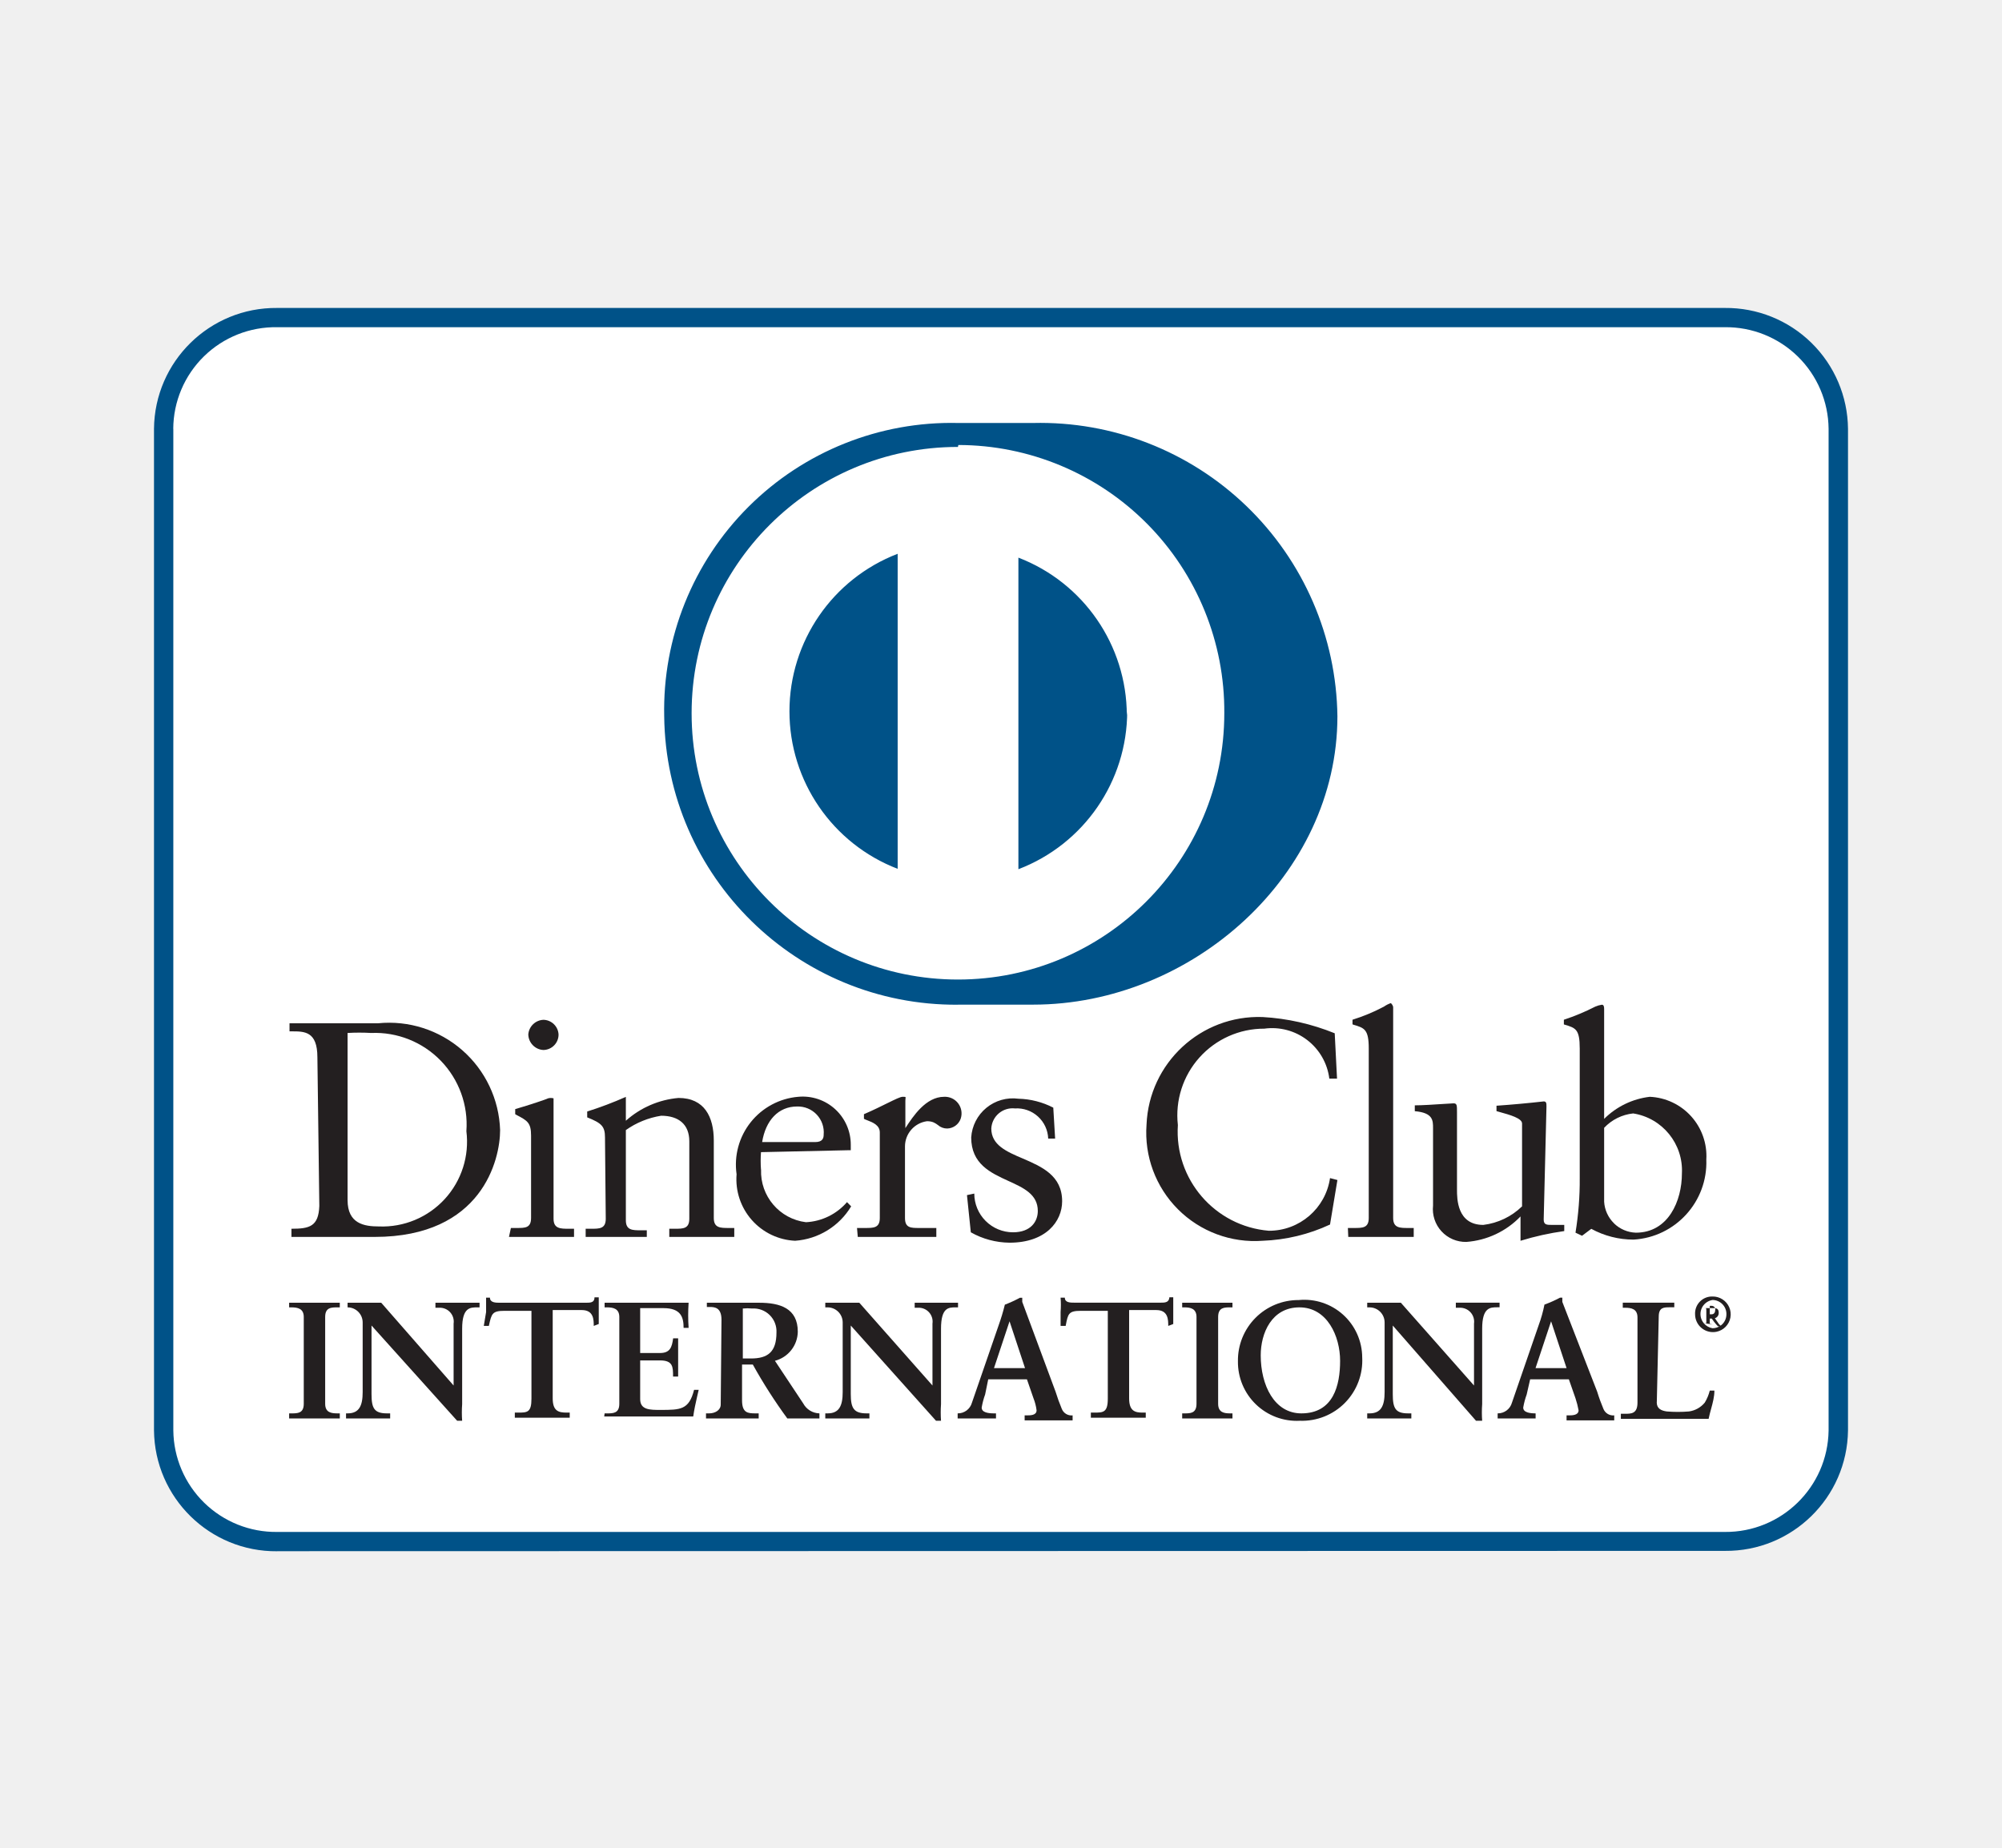
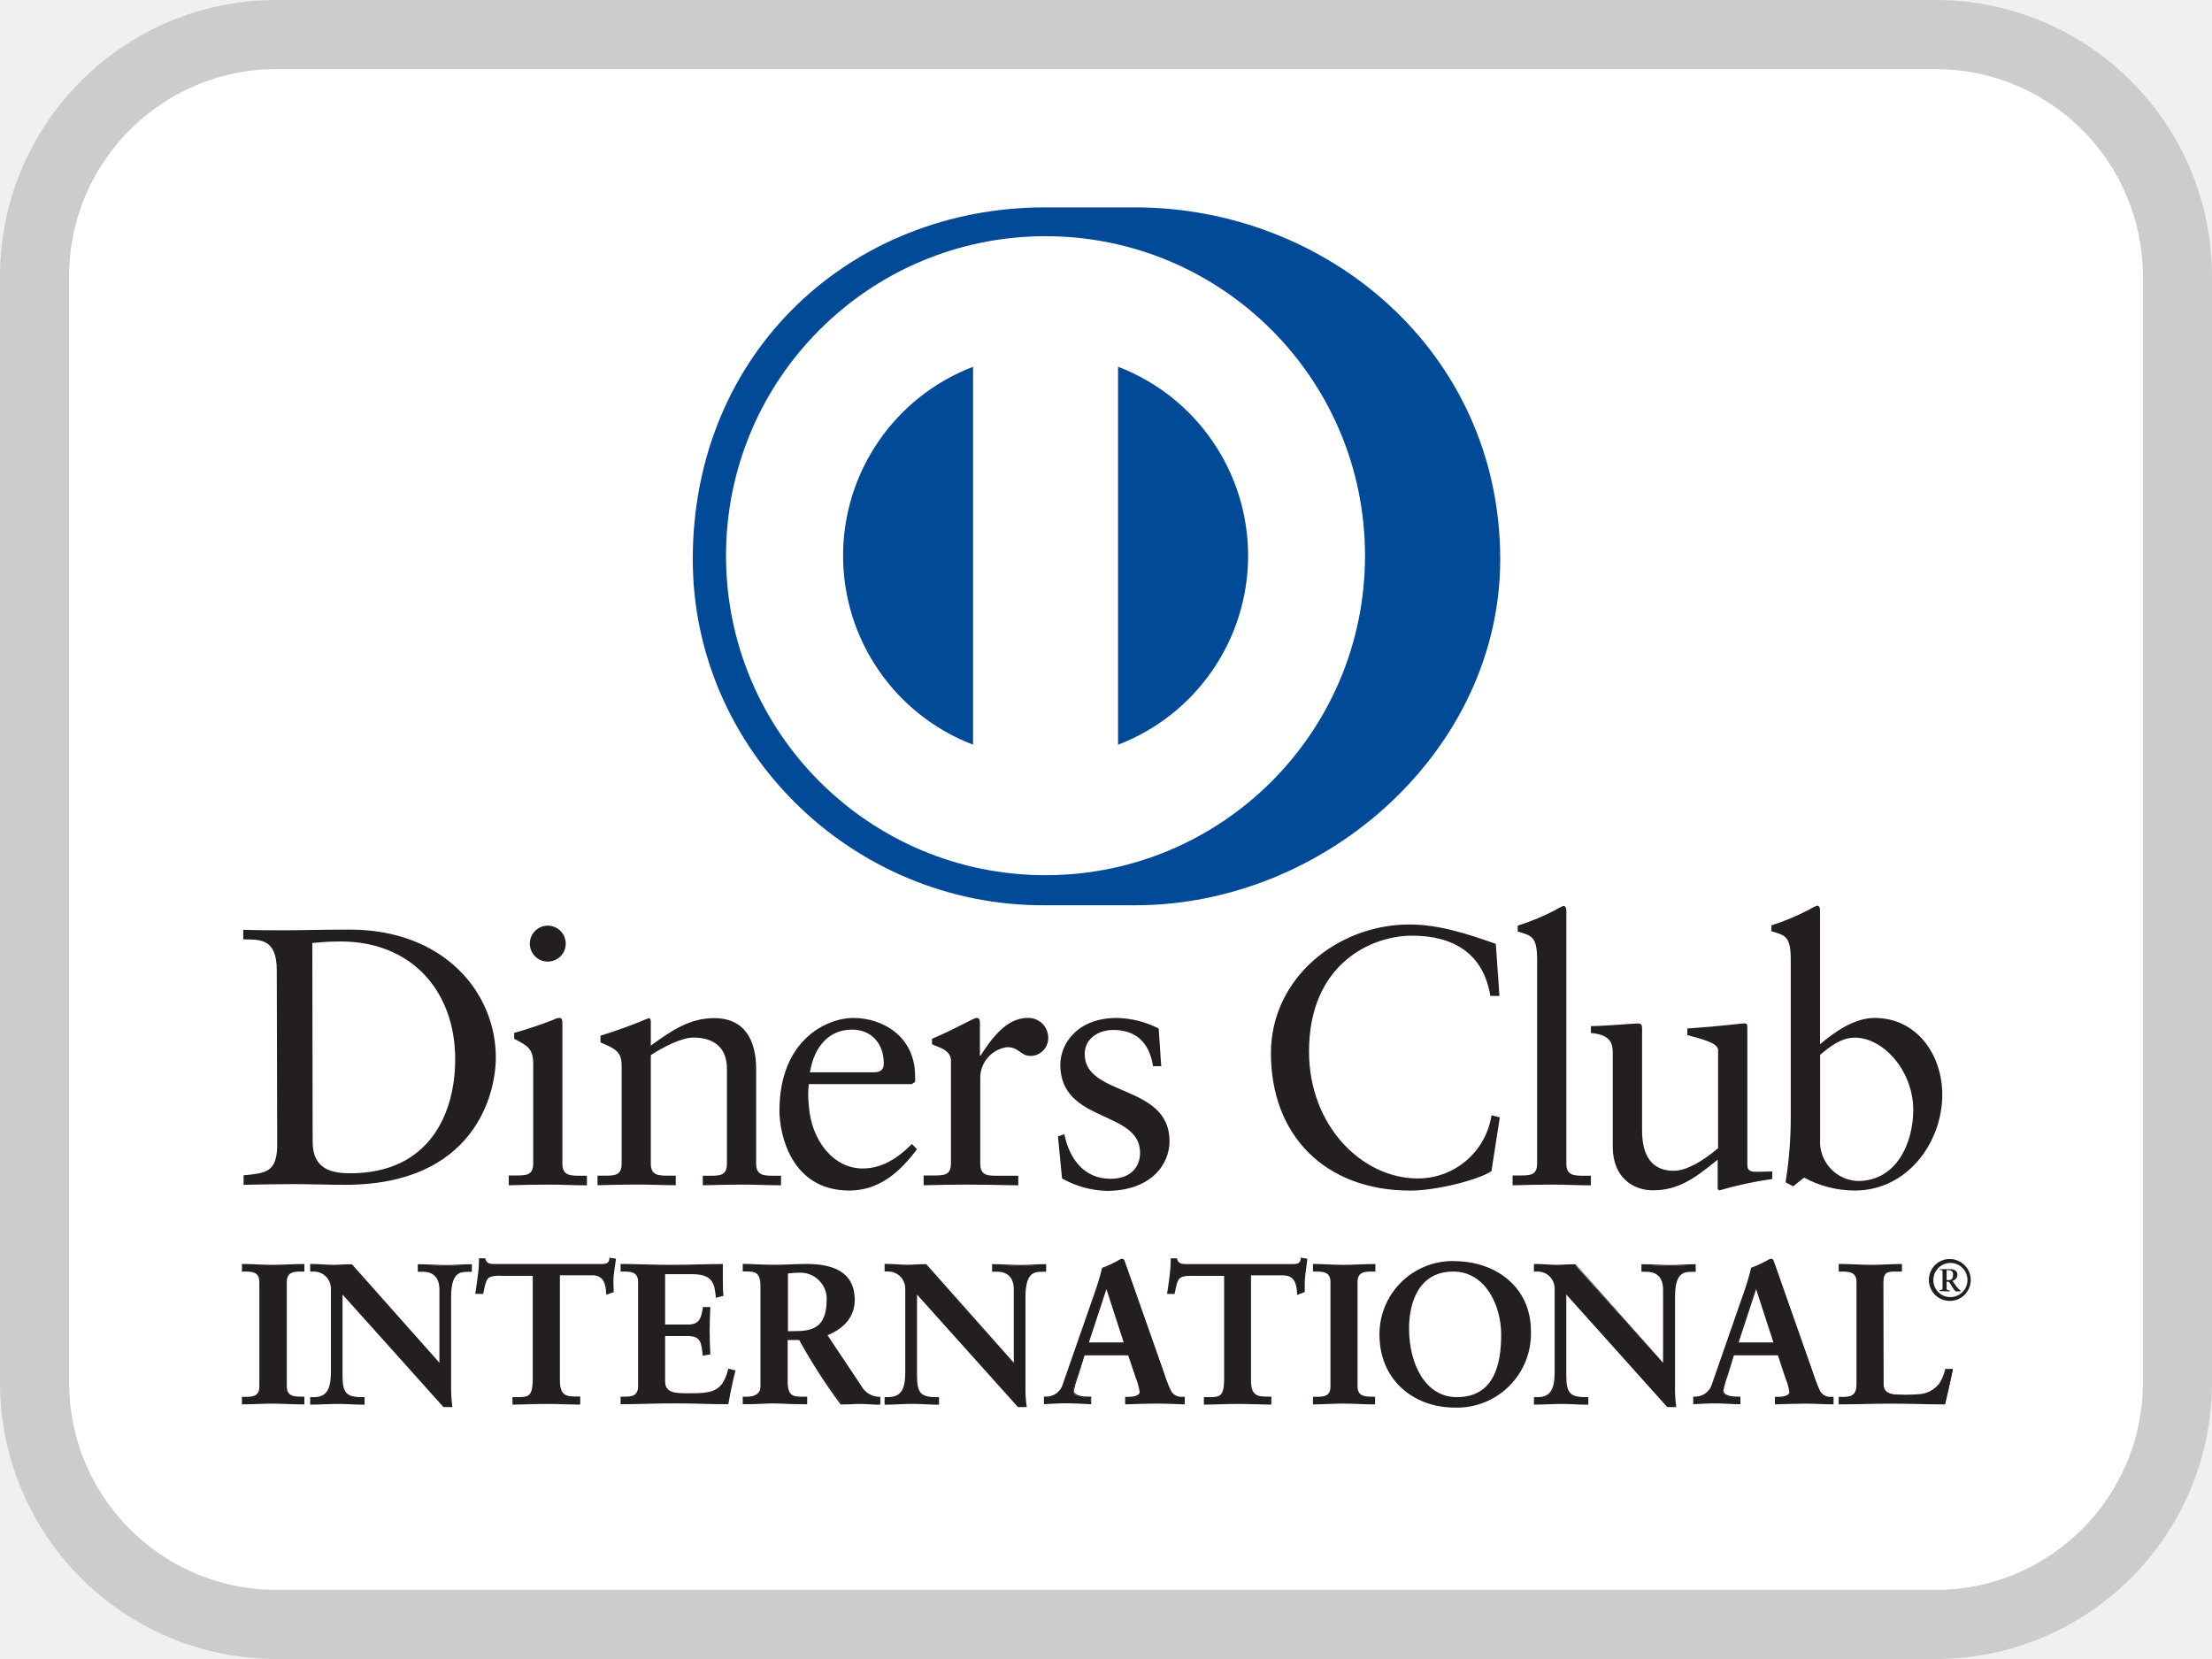
- <svg xmlns="http://www.w3.org/2000/svg" width="26" height="24" viewBox="0 0 26 24" fill="none">
-   <path d="M23.874 18.58a1.453 1.453 0 0 1-1.473 1.438H3.6a1.452 1.452 0 0 1-1.473-1.438V5.569a1.458 1.458 0 0 1 1.473-1.443H22.4a1.458 1.458 0 0 1 1.473 1.443v13.01z" fill="#fff" />
-   <path d="M2.251 5.569v13.01A1.332 1.332 0 0 0 3.6 19.898H22.4a1.337 1.337 0 0 0 1.348-1.317V5.569A1.332 1.332 0 0 0 22.4 4.25H3.6A1.327 1.327 0 0 0 2.25 5.57zM3.6 20.149A1.586 1.586 0 0 1 2 18.578V5.57A1.584 1.584 0 0 1 3.599 4H22.4A1.584 1.584 0 0 1 24 5.57v13.01a1.584 1.584 0 0 1-1.599 1.564L3.6 20.148z" fill="#005288" />
-   <path d="M17.585 15.95h-.08l.005.116h.85v-.116h-.071c-.11 0-.196 0-.196-.13v-2.735c0-.03-.03-.056-.03-.056a.352.352 0 0 0-.09.046c-.131.069-.267.126-.408.17v.06l.013.005c.141.042.198.059.198.308v2.202c0 .13-.08.13-.191.13zM17.364 14.01h-.1a.749.749 0 0 0-.845-.649 1.126 1.126 0 0 0-1.122 1.252 1.292 1.292 0 0 0 1.182 1.373.8.8 0 0 0 .794-.684l.096.025-.096.578c-.274.128-.572.2-.875.211a1.408 1.408 0 0 1-1.508-1.508 1.458 1.458 0 0 1 1.508-1.398c.322.018.638.09.936.211l.03.589zM6.92 13.576c.036.037.085.06.138.062a.2.2 0 0 0 .196-.201.201.201 0 0 0-.196-.191.206.206 0 0 0-.197.19.206.206 0 0 0 .059.14zM6.71 15.95h-.075l-.025.116h.845v-.106h-.066c-.11 0-.2 0-.2-.13v-1.564a.135.135 0 0 0-.071 0c-.015.01-.241.086-.427.14v.066l.021.012c.135.071.185.098.185.265v1.07c0 .131-.076.131-.186.131z" fill="#231F20" />
-   <path fill-rule="evenodd" clip-rule="evenodd" d="M3.786 13.396c.168 0 .336-.002.336.337l.025 1.93c-.01.267-.126.297-.362.297v.106h1.08c1.398 0 1.63-1.006 1.63-1.388a1.442 1.442 0 0 0-1.584-1.387H3.76v.105h.026zm1.135 2.534c-.191 0-.407-.035-.407-.342v-2.171c.102-.006.204-.006.306 0a1.19 1.19 0 0 1 1.237 1.276 1.101 1.101 0 0 1-1.136 1.237z" fill="#231F20" />
-   <path d="M7.857 14.774c0-.146-.045-.186-.231-.261v-.076a4.8 4.8 0 0 0 .502-.19v.31c.19-.17.43-.274.684-.296.337 0 .458.247.458.553v1.006c0 .13.085.13.196.13h.07v.116h-.844v-.106h.07c.11 0 .19 0 .19-.13v-1.006c0-.221-.14-.332-.366-.332-.165.026-.322.09-.458.186v1.172c0 .13.086.13.197.13H8.4v.086h-.794v-.106h.07c.11 0 .191 0 .191-.13l-.01-1.056z" fill="#231F20" />
-   <path fill-rule="evenodd" clip-rule="evenodd" d="M9.883 15.191a1.509 1.509 0 0 1 0-.226l1.131-.025h.035v-.07a.624.624 0 0 0-.683-.624.884.884 0 0 0-.8 1.006.8.8 0 0 0 .76.864.925.925 0 0 0 .728-.447L11 15.614a.754.754 0 0 1-.533.261.664.664 0 0 1-.583-.684zm.814-.452c0 .045-.015.095-.11.095h-.689c.045-.281.211-.462.453-.462a.336.336 0 0 1 .346.367z" fill="#231F20" />
-   <path d="M11.13 15.95h.105c.11 0 .191 0 .191-.13v-1.111c0-.095-.093-.131-.16-.157-.018-.007-.034-.013-.046-.02v-.06c.125-.054.225-.104.304-.143.103-.05.168-.083.199-.083.025 0 .034 0 .037.005.002.003.002.007 0 .015a.19.19 0 0 0-.002.03v.357c.1-.155.267-.407.503-.407a.216.216 0 0 1 .215.286.191.191 0 0 1-.175.126.18.18 0 0 1-.12-.045c-.033-.024-.068-.05-.141-.05a.331.331 0 0 0-.287.327v.93c0 .13.076.13.186.13h.221v.116h-1.02l-.01-.116zM12.8 15.858a.503.503 0 0 1-.147-.355l-.095.02.05.483c.153.087.326.133.503.135.472 0 .683-.276.683-.538 0-.335-.265-.449-.51-.555-.213-.09-.41-.176-.41-.39a.277.277 0 0 1 .307-.261.407.407 0 0 1 .432.392h.09l-.024-.402a1.041 1.041 0 0 0-.453-.116.542.542 0 0 0-.613.503c0 .344.251.459.483.565.198.09.382.174.382.39 0 .136-.09.277-.322.277a.503.503 0 0 1-.356-.148zM20.048 15.84c0 .07.04.07.111.07h.156v.08a3.651 3.651 0 0 0-.568.126V15.8a1.085 1.085 0 0 1-.704.331.426.426 0 0 1-.432-.472v-1.006c0-.1 0-.2-.237-.22v-.076c.09 0 .252-.01.369-.018l.134-.008c.045 0 .045.026.045.116v1.006c0 .115 0 .457.342.457a.87.87 0 0 0 .503-.241v-1.076c0-.068-.156-.112-.29-.149l-.042-.012v-.07a14.67 14.67 0 0 0 .613-.056c.036 0 .036.026.036.07l-.036 1.464z" fill="#231F20" />
-   <path fill-rule="evenodd" clip-rule="evenodd" d="M21.426 14.246a1.005 1.005 0 0 0-.593.287v-1.428c0-.03-.005-.055-.03-.055a.35.35 0 0 0-.086.025 2.844 2.844 0 0 1-.407.17v.061l.01.003c.143.043.196.059.196.309v1.684c.002.237-.017.474-.055.709l.085.04.12-.09c.169.092.357.14.549.14a1.005 1.005 0 0 0 .945-1.04.77.77 0 0 0-.734-.815zm-.465 1.643a.427.427 0 0 1-.128-.28v-.96a.603.603 0 0 1 .377-.187.75.75 0 0 1 .633.78c0 .356-.176.769-.598.769a.427.427 0 0 1-.284-.121z" fill="#231F20" />
-   <path d="M3.755 18.358h.03c.08 0 .16 0 .16-.125v-1.127c0-.11-.08-.125-.16-.125h-.03v-.06h.658v.06h-.03c-.08 0-.16 0-.16.125v1.127c0 .115.08.125.16.125h.03v.066h-.658v-.066zM5.891 17.192v.804l-.94-1.075h-.437v.06a.196.196 0 0 1 .196.196v.905c0 .176-.045.276-.196.276h-.02v.066h.573v-.066h-.04c-.166 0-.202-.065-.202-.251v-.89l1.112 1.237h.065a1.458 1.458 0 0 1 0-.216v-.98c0-.277.105-.277.196-.277h.03v-.06h-.573v.065h.05a.18.18 0 0 1 .186.206zM6.55 17.026c-.157 0-.166.038-.199.185l-.002.011h-.066l.03-.18v-.187h.05c0 .066.076.066.131.066h1.112c.06 0 .115 0 .115-.07h.055v.346l-.065.025c0-.08 0-.206-.156-.206h-.377v1.146c0 .166.076.186.181.186h.04v.066h-.713v-.066h.04c.12 0 .176 0 .176-.18v-1.142H6.55zM7.882 18.358h-.03l-.005.04h1.156c.012-.086.031-.173.051-.26l.02-.086h-.06c-.066.261-.177.261-.438.261-.136 0-.262 0-.262-.14v-.503h.257c.17 0 .17.085.17.21h.066v-.497h-.065c-.015.116-.04.191-.171.191h-.257v-.583h.302c.226 0 .262.116.262.256h.065a2.38 2.38 0 0 1 0-.326H7.852v.06h.03c.08 0 .161.015.161.125v1.127c0 .125-.08.125-.16.125z" fill="#231F20" />
-   <path fill-rule="evenodd" clip-rule="evenodd" d="M9.37 17.142c0-.156-.085-.166-.15-.166h-.04v-.055h.678c.271 0 .503.07.503.377a.397.397 0 0 1-.297.377l.367.553a.246.246 0 0 0 .211.13v.066h-.417a6.61 6.61 0 0 1-.448-.7h-.14v.463c0 .166.075.171.176.171h.04v.066h-.684v-.066h.04c.076 0 .151-.04.151-.115l.01-1.101zm.277.503h.105c.216 0 .332-.081.332-.337a.297.297 0 0 0-.317-.312.593.593 0 0 0-.12 0v.649z" fill="#231F20" />
-   <path d="M12.11 17.192v.804l-.95-1.075h-.442v.06h.03a.196.196 0 0 1 .196.196v.905c0 .176-.045.276-.196.276h-.03v.066h.573v-.066h-.035c-.166 0-.207-.065-.207-.251v-.89l1.107 1.237h.065a1.53 1.53 0 0 1 0-.216v-.98c0-.277.1-.277.19-.277h.031v-.06h-.563v.065h.045a.18.18 0 0 1 .186.206z" fill="#231F20" />
-   <path fill-rule="evenodd" clip-rule="evenodd" d="M12.794 18.112a.98.98 0 0 0-.045.171c0 .065.09.075.16.075h.026v.066h-.498v-.066a.19.19 0 0 0 .186-.14l.347-1.006c.031-.087.058-.176.08-.266.068-.026.133-.056.196-.09h.03v.054l.433 1.167c.023.075.05.149.08.221a.135.135 0 0 0 .141.086v.065h-.623v-.065h.025c.05 0 .13 0 .13-.066a.63.63 0 0 0-.04-.156l-.085-.246h-.503l-.04.196zm.317-.95-.202.608h.403l-.201-.608z" fill="#231F20" />
-   <path d="M13.841 17.215c.029-.15.036-.189.195-.189h.351v1.141c0 .181-.06.181-.18.181h-.04v.066h.713v-.066h-.04c-.1 0-.176-.02-.176-.186v-1.146h.352c.156 0 .156.126.156.206l.065-.025v-.347h-.05c-.005.07-.06.07-.116.07h-1.116c-.055 0-.126 0-.126-.065h-.055c.005.062.005.124 0 .186v.181h.066l.001-.008zM15.353 18.358h.03c.076 0 .156 0 .156-.125v-1.127c0-.11-.08-.125-.156-.125h-.03v-.06h.653v.06h-.03c-.075 0-.156 0-.156.125v1.127c0 .115.08.125.156.125h.03v.066h-.653v-.066z" fill="#231F20" />
-   <path fill-rule="evenodd" clip-rule="evenodd" d="M16.866 16.886a.752.752 0 0 1 .825.744.783.783 0 0 1-.81.824.764.764 0 0 1-.804-.774.784.784 0 0 1 .79-.794zm.538.789c0 .316-.085.683-.503.683-.352 0-.528-.367-.528-.754 0-.286.141-.623.503-.623s.528.377.528.694z" fill="#231F20" />
-   <path d="M19.143 17.996v-.804a.181.181 0 0 0-.186-.206h-.05v-.066h.568v.06h-.03c-.09 0-.196 0-.196.277v.98a1.472 1.472 0 0 0 0 .217h-.08l-1.081-1.237v.89c0 .186.035.251.2.251h.041v.066h-.573v-.066h.03c.151 0 .196-.1.196-.276v-.905a.196.196 0 0 0-.196-.196h-.03v-.06h.437l.95 1.075z" fill="#231F20" />
-   <path fill-rule="evenodd" clip-rule="evenodd" d="M19.782 18.283a.972.972 0 0 1 .045-.17l.045-.197h.503l.086.246c.017.051.03.103.04.156 0 .066-.085.066-.13.066h-.026v.065h.619v-.065a.136.136 0 0 1-.141-.086 2.256 2.256 0 0 1-.08-.221l-.453-1.167v-.055h-.03a1.556 1.556 0 0 1-.202.09c-.018.091-.043.18-.075.267l-.347 1.006a.19.19 0 0 1-.186.14v.066h.493v-.066c-.07 0-.161-.01-.161-.075zm.16-.513.202-.608.201.608h-.402z" fill="#231F20" />
-   <path d="M21.516 18.213c0 .085.06.11.131.12.096.008.191.008.287 0a.322.322 0 0 0 .206-.115.574.574 0 0 0 .065-.156h.06c0 .079-.021.158-.043.238a1.857 1.857 0 0 0-.032.129H21.05v-.066h.055c.08 0 .161 0 .161-.145v-1.106c0-.111-.08-.126-.16-.126h-.031v-.066h.669v.06h-.056c-.08 0-.146 0-.146.122l-.025 1.11zM22.205 17.197v.005h.035l-.035-.005zM22.13 16.991h.021a.043.043 0 0 0-.021 0z" fill="#231F20" />
-   <path fill-rule="evenodd" clip-rule="evenodd" d="M22.37 16.877a.231.231 0 0 0-.13-.037.22.22 0 0 0-.226.231.232.232 0 0 0 .278.227.231.231 0 0 0 .078-.421zm-.14.194h-.025v-.08h.069c0 .001 0 0 0 0a.048.048 0 0 1 .002.02c0 .035-.015.06-.046.06zm.115.148a.181.181 0 0 0 .076-.148.182.182 0 0 0-.18-.186.185.185 0 0 0-.112.304.185.185 0 0 0 .111.063.181.181 0 0 0 .092-.025h-.021s-.04-.04-.08-.1h-.026v.07l-.075-.01h.03v-.166c0-.017 0-.027-.009-.03h.054v-.03h.025a.046.046 0 0 1 .034.015c.004.004.008.01.01.016.027.003.047.014.047.06a.07.07 0 0 1-.05.07l.035.05c.01.018.023.034.04.047z" fill="#231F20" />
-   <path d="M8.787 9.314a3.65 3.65 0 1 1 7.3 0 3.65 3.65 0 0 1-7.3 0z" fill="#fff" />
-   <path d="M12.442 13.05a3.79 3.79 0 0 1-3.816-3.746 3.73 3.73 0 0 1 3.816-3.81h.975a3.86 3.86 0 0 1 3.952 3.81c0 2.061-1.886 3.745-3.952 3.745h-.975zm0-7.245A3.459 3.459 0 1 0 15.9 9.264a3.458 3.458 0 0 0-3.454-3.484l-.005.025zm-.784 5.53V7.193a2.192 2.192 0 0 0 0 4.092v.05zm2.976-2.046a2.196 2.196 0 0 0-1.408-2.046v4.047a2.197 2.197 0 0 0 1.413-2.051l-.005.05z" fill="#005288" />
+ <svg xmlns="http://www.w3.org/2000/svg" width="32" height="24" viewBox="0 0 32 24" fill="none">
+   <rect x=".5" y=".5" width="31" height="23" rx="3.5" fill="#fff" />
+   <path d="M4.523 16.519c0 .406.29.454.545.454 1.142 0 1.517-.861 1.517-1.65 0-.988-.634-1.703-1.655-1.703-.218 0-.317.015-.412.022l.005 2.877zm-.519-2.48c0-.472-.248-.445-.485-.45v-.138c.205.007.417.007.624.007.207 0 .523-.01.915-.01 1.37 0 2.115.914 2.115 1.852 0 .524-.307 1.84-2.178 1.84-.27 0-.518-.01-.763-.01s-.47.006-.708.01v-.137c.317-.032.47-.043.486-.402l-.006-2.563zm3.92-.128a.26.26 0 1 1 .001 0h-.001zm-.564 3.094h.1c.148 0 .254 0 .254-.174v-1.434c0-.232-.08-.265-.276-.37v-.084c.192-.054.381-.118.567-.19a.19.19 0 0 1 .095-.027c.025 0 .036.031.036.074v2.035c0 .174.117.174.265.174h.09v.139c-.18 0-.366-.011-.555-.011-.19 0-.381.005-.576.01v-.142zm1.633-1.577c0-.195-.06-.247-.306-.348v-.097c.236-.073.469-.157.697-.254.016 0 .031.01.031.052v.345c.302-.218.561-.397.917-.397.448 0 .607.327.607.74v1.366c0 .174.117.174.265.174h.095v.138c-.185 0-.37-.01-.561-.01-.19 0-.38.005-.571.01v-.138h.095c.148 0 .254 0 .254-.174V15.46c0-.302-.184-.45-.486-.45-.17 0-.436.137-.615.254v1.57c0 .174.117.174.265.174h.096v.138c-.185 0-.37-.01-.561-.01-.19 0-.381.005-.571.01v-.138h.095c.148 0 .254 0 .254-.174v-1.407zm3.645.085c.131 0 .147-.068.147-.131 0-.27-.164-.487-.46-.487-.327 0-.545.237-.608.618h.92zm-.937.17a1.295 1.295 0 0 0 0 .306c.031.504.355.915.776.915.292 0 .52-.159.715-.354l.074.075c-.244.326-.544.598-.98.598-.841 0-1.01-.815-1.01-1.154 0-1.037.697-1.343 1.067-1.343.43 0 .89.269.895.83a.569.569 0 0 1 0 .096l-.048.031H11.7zm1.661 1.322h.143c.147 0 .252 0 .252-.174v-1.486c0-.164-.194-.196-.274-.239v-.078c.386-.165.598-.302.646-.302.03 0 .047.015.047.068v.477h.01c.133-.206.356-.545.678-.545a.286.286 0 0 1 .3.28.258.258 0 0 1-.247.27c-.165 0-.165-.127-.35-.127a.448.448 0 0 0-.386.435v1.25c0 .175.11.175.254.175h.296v.139c-.29-.006-.513-.011-.74-.011a21.9 21.9 0 0 0-.629.01v-.142zm2.036-.597c.069.348.28.645.667.645.311 0 .428-.19.428-.375 0-.625-1.154-.424-1.154-1.276 0-.296.239-.676.82-.676.21.005.416.057.603.153l.037.545h-.118c-.053-.333-.238-.524-.577-.524-.211 0-.412.122-.412.35 0 .619 1.227.428 1.227 1.258 0 .349-.28.72-.91.72a1.39 1.39 0 0 1-.645-.18l-.059-.609.093-.031zm6.294-2h-.132c-.1-.618-.539-.872-1.131-.872-.593 0-1.492.408-1.492 1.677 0 1.069.763 1.835 1.575 1.835a1.076 1.076 0 0 0 1.065-.915l.12.032-.121.779c-.218.137-.82.28-1.17.28-1.238 0-2.02-.799-2.02-1.988 0-1.09.968-1.862 2.004-1.862.428 0 .841.137 1.249.28l.053.754zm.19 2.597h.1c.15 0 .255 0 .255-.174v-2.942c0-.344-.08-.354-.281-.413v-.085c.188-.06.37-.135.545-.226a.54.54 0 0 1 .116-.059c.032 0 .043.033.043.075v3.654c0 .174.116.174.264.174h.09v.139c-.18 0-.365-.011-.555-.011-.19 0-.381.005-.577.01v-.142zm3.396-.154c0 .096.058.101.147.101.065 0 .143-.005.213-.005v.109a5.53 5.53 0 0 0-.763.164l-.026-.016v-.428c-.317.258-.56.444-.937.444-.285 0-.581-.186-.581-.63v-1.35c0-.139-.021-.27-.316-.296v-.1c.19 0 .612-.038.68-.038.07 0 .06.037.06.154v1.364c0 .159 0 .613.46.613.179 0 .417-.137.64-.327v-1.418c0-.109-.254-.164-.445-.218v-.095c.476-.032.773-.074.825-.074.052 0 .043.037.043.095v1.952zm1.052-.306a.569.569 0 0 0 .546.54c.565 0 .802-.556.802-1.027 0-.57-.435-1.047-.845-1.047-.196 0-.36.128-.502.249v1.285zm0-1.439c.212-.179.498-.38.788-.38.614 0 .98.534.98 1.11 0 .693-.507 1.387-1.264 1.387-.257 0-.51-.065-.735-.187l-.158.126-.11-.058c.05-.311.075-.626.075-.941v-2.278c0-.344-.08-.354-.28-.413v-.085c.188-.06.37-.136.545-.227a.54.54 0 0 1 .116-.058c.032 0 .043.032.043.075v1.929zM3.513 20.218h.04c.11 0 .218-.014.218-.164v-1.508c0-.15-.109-.164-.212-.164h-.046v-.086c.11 0 .285.012.426.012.142 0 .316-.012.451-.012v.086h-.04c-.11 0-.213.014-.213.164v1.508c0 .15.11.164.218.164h.04v.086c-.137 0-.31-.01-.454-.01-.143 0-.311.01-.422.01l-.006-.086z" fill="#231F20" />
+   <path d="M4.378 20.293v-.061h-.027c-.104 0-.226-.019-.227-.178v-1.508c0-.159.123-.176.227-.176h.027v-.062c-.133 0-.3.012-.436.012s-.303-.011-.414-.012v.062h.024c.11 0 .226.017.226.176v1.508c0 .159-.122.178-.226.178h-.027v.06c.109 0 .275-.012.41-.012.137 0 .307.011.443.012zm.012.024c-.14 0-.312-.011-.454-.011-.143 0-.31.01-.423.01H3.5v-.108h.052c.11 0 .2-.011.2-.152v-1.51c0-.14-.095-.15-.2-.151H3.5v-.11h.013c.109 0 .285.013.426.013.14 0 .315-.012.451-.012h.013v.109h-.052c-.11 0-.2.01-.202.151v1.508c0 .14.097.15.202.151h.052v.11l-.013.002zm1.977-.58h.007v-1.079a.238.238 0 0 0-.25-.27h-.065V18.3c.136 0 .268.012.403.012.118 0 .236-.012.354-.012v.086h-.042c-.121 0-.257.023-.257.366v1.307a1.88 1.88 0 0 0 .017.291h-.109l-1.483-1.656v1.19c0 .25.05.337.27.337h.05v.086c-.124 0-.248-.011-.37-.011-.124 0-.263.01-.393.01v-.085h.04c.2 0 .26-.135.26-.365V18.64a.258.258 0 0 0-.262-.26H4.5v-.085c.109 0 .218.012.327.012.086 0 .17-.012.256-.012l1.285 1.44z" fill="#231F20" />
+   <path d="m6.367 19.732.01-.008-.01.008zm.058.598h.095a1.909 1.909 0 0 1-.015-.278v-1.308c0-.345.144-.378.269-.378h.03v-.062c-.109 0-.228.012-.342.012-.132 0-.26-.01-.39-.012v.063h.051a.251.251 0 0 1 .263.283v1.09l-.006.006-.01.008-1.284-1.446c-.085 0-.169.012-.256.012-.109 0-.218-.011-.318-.012v.062h.025a.271.271 0 0 1 .27.271v1.213c0 .23-.063.376-.27.378h-.025v.062c.124 0 .253-.012.38-.012.126 0 .239.01.358.012v-.061h-.036c-.227 0-.284-.1-.284-.35v-1.22l1.495 1.666zm.109.025h-.119l-1.46-1.628v1.158c0 .25.042.321.259.327h.06v.109h-.012c-.125 0-.249-.011-.37-.011-.123 0-.262.01-.393.01h-.012v-.108h.053c.19 0 .244-.123.247-.352v-1.219a.246.246 0 0 0-.25-.246h-.05v-.11H4.5c.109 0 .223.013.327.013.086 0 .169-.012.266-.007l1.264 1.424v-1.059c0-.229-.153-.257-.237-.258h-.076v-.109h.012c.136 0 .269.012.403.012.117 0 .235-.012.354-.012h.013v.11H6.77c-.118 0-.24.012-.244.352v1.307c-.001.097.004.193.017.289v.014l-.008-.006zm.713-1.915c-.218 0-.224.052-.268.26h-.086c.011-.079.026-.16.035-.243.011-.081.017-.163.018-.244h.068c.023.086.095.083.173.083h1.485c.078 0 .15 0 .156-.09l.069.012a5.445 5.445 0 0 0-.032.233c-.009.079 0 .155 0 .233l-.087.032c0-.109-.02-.277-.213-.277h-.477v1.532c0 .218.1.247.239.247h.054v.086c-.109 0-.313-.01-.468-.01-.173 0-.375.01-.487.01v-.086h.054c.16 0 .239-.014.239-.241v-1.538h-.472z" fill="#231F20" />
+   <path d="M8.381 20.32c-.109 0-.313-.01-.468-.01-.173 0-.375.01-.487.01h-.012v-.108h.066c.16 0 .218-.006.227-.229v-1.525h-.46v-.025h.485v1.55c0 .231-.094.255-.252.255h-.042v.061c.109 0 .307-.012.475-.012.15 0 .342.011.455.012v-.06h-.041c-.14 0-.252-.036-.252-.261v-1.552h.485c.193 0 .218.166.224.273l.063-.023c0-.075 0-.15.005-.227.005-.076.02-.147.03-.218l-.044-.006c-.013.083-.094.088-.166.087h-1.5c-.067 0-.141 0-.167-.084h-.047a1.814 1.814 0 0 1-.018.233c-.007.08-.02.156-.031.232h.06c.039-.201.064-.265.278-.263v.025c-.218 0-.208.04-.255.253v.01h-.115v-.015c.012-.08.026-.161.035-.245.012-.08.017-.16.017-.242v-.013h.092v.009c.02.073.073.073.146.074h1.505c.08 0 .139 0 .143-.077v-.013h.013l.082.013v.013a5.63 5.63 0 0 0-.032.23c-.009.077 0 .155 0 .234v.009H8.87l-.1.037v-.017c-.009-.109-.02-.266-.201-.266H8.1v1.52c0 .218.09.232.227.234h.067v.11l-.013.008zm.607-.102h.04c.11 0 .218-.014.218-.164v-1.508c0-.15-.108-.164-.217-.164h-.04v-.086c.175 0 .474.012.716.012s.545-.012.736-.012c0 .124 0 .313.007.435l-.087.023c-.014-.186-.048-.335-.35-.335h-.4v.753h.341c.174 0 .21-.098.228-.253h.086c0 .109-.009.224-.009.336 0 .113 0 .218.01.327l-.087.018c-.017-.173-.026-.285-.224-.285H9.61v.679c0 .187.167.187.351.187.345 0 .498-.023.584-.35l.08.02a6.213 6.213 0 0 0-.096.457c-.186 0-.516-.011-.775-.011-.26 0-.601.01-.762.01l-.004-.089z" fill="#231F20" />
+   <path d="M10.518 20.293c.025-.146.057-.291.092-.436l-.056-.014c-.087.32-.253.35-.593.347-.181 0-.363 0-.364-.2v-.682h.358c.2 0 .218.118.236.283l.062-.013a6.543 6.543 0 0 1-.009-.318c0-.1 0-.218.009-.327h-.062c-.017.15-.064.256-.239.254H9.6v-.78h.413c.3 0 .349.153.362.334l.062-.017c0-.08-.008-.185-.008-.281v-.138c-.195 0-.487.012-.723.012s-.528-.01-.704-.012v.063h.027c.103 0 .226.017.226.176v1.508c0 .159-.123.176-.226.177h-.028v.061c.167 0 .5-.012.753-.012s.577.011.762.012l.002.003zm.008.021c-.184 0-.515-.012-.773-.012s-.602.012-.763.012h-.012v-.109h.053c.108 0 .199-.01.2-.151v-1.508c0-.14-.096-.15-.2-.151h-.053v-.11h.012c.176 0 .475.013.717.013s.545-.012.736-.012h.014v.162c0 .1 0 .208.008.291v.01h-.01l-.1.026v-.015c-.018-.187-.043-.327-.34-.327h-.393v.729h.327c.165 0 .196-.087.218-.242v-.012h.109v.013a5.734 5.734 0 0 0 0 .663v.01h-.011l-.1.02v-.013c-.021-.176-.022-.271-.218-.274h-.325v.654c0 .175.152.174.339.175.346 0 .486-.02.572-.342v-.012h.012l.092.024v.012a6.187 6.187 0 0 0-.097.457v.01l-.014.01zm.857-1.045h.14c.289 0 .444-.11.444-.45a.392.392 0 0 0-.421-.42c-.055 0-.11.005-.163.012v.858zm-.366-.668c0-.21-.116-.218-.205-.218h-.053v-.086c.093 0 .272.012.447.012.176 0 .31-.012.463-.012.363 0 .685.098.685.506 0 .26-.172.418-.4.507l.493.736a.32.32 0 0 0 .279.174v.086c-.095 0-.188-.011-.282-.011-.095 0-.182.01-.27.01a8.033 8.033 0 0 1-.6-.932h-.191v.621c0 .218.109.23.235.23h.052v.086c-.164 0-.327-.01-.494-.01-.139 0-.274.01-.419.01v-.086h.053c.108 0 .204-.05.204-.156l.003-1.467z" fill="#231F20" />
+   <path d="M11.523 19.256c.286 0 .428-.102.436-.435a.381.381 0 0 0-.409-.409c-.05 0-.1.004-.151.011v.835l.124-.002zm-.14.024h-.013v-.88h.01a1.31 1.31 0 0 1 .166-.012.406.406 0 0 1 .436.436c0 .344-.166.46-.457.46l-.142-.003zm0 .079h.196v.006c.176.321.373.631.588.928.087 0 .18-.012.269-.012.09 0 .18.01.27.012v-.064a.333.333 0 0 1-.273-.176l-.501-.75h.014c.225-.089.393-.243.393-.495 0-.4-.312-.493-.673-.495-.152 0-.29.012-.463.012-.173 0-.34-.01-.436-.012v.062h.04c.089 0 .217.014.217.231v1.462c0 .115-.109.169-.218.169h-.039v.06c.139 0 .27-.011.404-.011.162 0 .327.01.483.012v-.061h-.04c-.13 0-.248-.016-.248-.244v-.629l.017-.005zm1.34.962c-.096 0-.188-.011-.283-.011-.094 0-.18.01-.28.007a8.28 8.28 0 0 1-.599-.932h-.166v.602c0 .218.09.218.218.218h.064v.11h-.007c-.164 0-.327-.012-.495-.012-.138 0-.273.011-.418.011h-.012v-.109h.065c.109 0 .19-.045.191-.142V18.6c0-.205-.102-.204-.191-.206h-.065v-.11h.012c.094 0 .272.013.447.013s.31-.012.463-.012c.363 0 .697.101.698.52 0 .259-.172.421-.394.511l.484.725a.308.308 0 0 0 .27.167h.01v.108l-.011.004zm1.954-.584h.005v-1.079a.238.238 0 0 0-.25-.27h-.063V18.3c.136 0 .267.012.404.012.117 0 .235-.012.354-.012v.086h-.044c-.12 0-.256.023-.256.366v1.307a1.78 1.78 0 0 0 .018.291h-.11l-1.482-1.656v1.19c0 .25.049.337.27.337h.05v.086c-.124 0-.248-.011-.372-.011-.125 0-.262.01-.391.01v-.085h.04c.198 0 .26-.135.26-.365V18.64a.26.26 0 0 0-.263-.26h-.037v-.085c.108 0 .217.012.326.012.085 0 .17-.012.256-.012l1.285 1.44z" fill="#231F20" />
+   <path d="m14.677 19.732.01-.008-.01.008zm.058.598h.094a1.897 1.897 0 0 1-.015-.278v-1.308c0-.345.146-.378.27-.378h.03v-.062c-.11 0-.228.012-.341.012-.133 0-.262-.01-.391-.012v.063h.05a.251.251 0 0 1 .263.283v1.096l-.008.008-1.29-1.446c-.086 0-.169.012-.256.012-.11 0-.218-.011-.32-.012v.062h.026a.27.27 0 0 1 .274.271v1.211c0 .231-.065.378-.271.38h-.028v.06c.124 0 .252-.012.379-.012.126 0 .24.011.36.012v-.06h-.039c-.226 0-.283-.1-.283-.35v-1.218l1.496 1.665zm.109.025h-.118l-1.46-1.627v1.157c0 .25.04.321.257.327h.061v.109h-.012c-.125 0-.248-.012-.371-.012s-.262.012-.391.012h-.013v-.11h.053c.19 0 .244-.122.246-.352V18.64a.248.248 0 0 0-.154-.228.247.247 0 0 0-.095-.018h-.05v-.11h.013c.109 0 .218.013.326.013.084 0 .168-.012.265-.008l1.265 1.425v-1.059c0-.229-.155-.257-.238-.258h-.076v-.109h.012c.136 0 .27.012.404.012.117 0 .235-.012.353-.012h.013v.11h-.055c-.119 0-.24.012-.244.352v1.307c-.002.097.003.193.017.289v.014l-.008-.006zm1.165-1.737-.268.815h.538l-.27-.815zm-.417 1.275a1.15 1.15 0 0 0-.065.224c0 .087.121.101.218.101h.033v.086a6.157 6.157 0 0 0-.35-.01c-.116 0-.206 0-.31.01v-.086h.017a.26.26 0 0 0 .25-.187l.462-1.32c.045-.116.081-.236.109-.358a1.48 1.48 0 0 0 .261-.124.085.085 0 0 1 .023-.005.021.021 0 0 1 .02.008c.01.023.017.05.027.072l.53 1.506c.034.1.068.207.108.293a.181.181 0 0 0 .19.115h.018v.086a7.71 7.71 0 0 0-.397-.01c-.139 0-.286 0-.436.01v-.086h.031c.066 0 .18-.012.18-.084a.909.909 0 0 0-.06-.207l-.109-.333h-.653l-.097.299z" fill="#231F20" />
+   <path d="M15.997 18.621h.007-.007zm-.244.799h.503l-.25-.771-.253.77zm-.035.025.276-.84h.015v.013-.013h.009l.273.84h-.573zm.588.846c.143 0 .282-.01.42-.01.137 0 .26.005.384.01v-.06a.196.196 0 0 1-.201-.123c-.038-.087-.073-.194-.11-.295l-.529-1.504c-.01-.024-.017-.05-.025-.07h-.016a1.04 1.04 0 0 1-.257.109 2.233 2.233 0 0 1-.109.36l-.46 1.32a.276.276 0 0 1-.262.197v.06c.099 0 .198-.011.298-.011.1 0 .225.005.335.01v-.06h-.019c-.094 0-.224-.011-.228-.113.013-.078.035-.155.064-.228h.012-.012l.095-.308h.67l.116.342a.87.87 0 0 1 .059.211c0 .088-.125.095-.19.097h-.02l-.015.066zm.816.025c-.13-.005-.259-.011-.396-.011s-.284.006-.436.011h-.013v-.108h.045c.066 0 .165-.016.165-.071a.892.892 0 0 0-.056-.203l-.11-.327h-.631l-.09.291a1.36 1.36 0 0 0-.063.218c0 .07.11.088.204.088h.045v.11h-.013c-.116-.006-.233-.013-.348-.013-.114 0-.207.007-.31.012h-.013v-.109h.029a.246.246 0 0 0 .243-.177l.46-1.32c.043-.12.08-.242.11-.366.09-.032.178-.074.261-.123a.062.062 0 0 1 .027-.007c.007 0 .013.001.018.004.006.003.01.008.014.013l.026.072.53 1.505c.034.102.068.207.11.293a.167.167 0 0 0 .178.108h.03v.11h-.016zm.128-1.876c-.218 0-.224.052-.268.26h-.083c.012-.079.026-.16.036-.243a1.82 1.82 0 0 0 .017-.244h.07c.022.086.094.083.171.083h1.485c.077 0 .15 0 .156-.09l.069.012-.032.233c-.01.079-.011.155-.011.236l-.085.031c-.005-.109-.02-.276-.218-.276h-.471v1.531c0 .218.1.248.238.248h.056v.086c-.11 0-.314-.011-.47-.011-.156 0-.375.01-.487.01v-.085h.056c.158 0 .238-.015.238-.242v-1.54h-.467z" fill="#231F20" />
+   <path d="M18.384 20.32c-.109 0-.315-.01-.47-.01-.172 0-.373.01-.487.01h-.011v-.108h.067c.158 0 .218-.006.226-.229v-1.525h-.46v-.025h.485v1.55c0 .231-.093.254-.25.255h-.04v.061c.109 0 .307-.012.474-.012.15 0 .343.01.456.012v-.061h-.042c-.139 0-.25-.034-.25-.26v-1.552h.483c.194 0 .218.166.224.273l.062-.023c0-.075 0-.15.007-.226.006-.075.018-.148.03-.217l-.044-.007c-.013.083-.095.088-.167.087h-1.502c-.069 0-.142 0-.168-.084h-.047c0 .078-.007.156-.017.233-.009.08-.022.156-.033.232h.061c.038-.201.063-.267.279-.263v.025c-.218 0-.21.04-.256.253v.01h-.109v-.015c.012-.08.026-.161.035-.244.01-.08.016-.162.016-.243v-.013h.092v.009c.02.073.073.073.147.074h1.499c.08 0 .138 0 .143-.077v-.014h.014l.081.014v.013a8.29 8.29 0 0 0-.03.23c-.009.077-.007.155-.007.234v.008h-.008l-.102.038v-.017c-.007-.109-.02-.266-.201-.266h-.466v1.52c0 .218.089.232.226.234h.068v.11l-.008.007zm.621-.102h.04c.11 0 .218-.014.218-.164v-1.508c0-.15-.109-.164-.218-.164h-.04v-.086c.109 0 .284.012.425.012.14 0 .317-.012.453-.012v.086h-.043c-.108 0-.218.014-.218.164v1.508c0 .15.11.164.218.164h.04v.086c-.138 0-.31-.01-.455-.01-.143 0-.31.01-.422.01l.002-.086z" fill="#231F20" />
+   <path d="M19.87 20.293v-.061h-.03c-.109 0-.225-.019-.225-.178v-1.508c0-.159.122-.176.225-.176h.028v-.062c-.133 0-.3.012-.436.012s-.3-.011-.413-.012v.062h.028c.103 0 .225.017.226.176v1.508c0 .159-.123.178-.226.178h-.028v.06c.109 0 .273-.012.41-.012.138 0 .307.011.443.012h-.002zm.015.024c-.14 0-.312-.012-.455-.012-.144 0-.31.012-.423.012h-.013v-.11h.053c.11 0 .2-.01.2-.15v-1.51c0-.141-.096-.151-.2-.152h-.053v-.11h.013c.109 0 .285.013.425.013s.317-.012.453-.012h.012v.109h-.057c-.109 0-.2.01-.201.151v1.508c0 .14.096.15.201.151h.053v.11l-.008.002zm1.188-.097c.56 0 .654-.492.654-.911 0-.42-.227-.93-.705-.93-.503 0-.653.45-.653.835 0 .514.236 1.007.702 1.007h.002zm-.045-1.968c.613 0 1.102.38 1.102.994a1.058 1.058 0 0 1-1.09 1.102c-.61 0-1.075-.415-1.075-1.034a1.047 1.047 0 0 1 1.06-1.062" fill="#231F20" />
+   <path d="M20.359 19.214c0-.388.151-.847.666-.847.489 0 .716.52.717.942.002.423-.1.924-.668.924v-.021c.544 0 .642-.48.643-.9.002-.42-.225-.916-.692-.917-.494 0-.64.436-.641.822 0 .512.234.994.69.995v.024c-.478 0-.714-.501-.715-1.019v-.003zm-.403.104a1.06 1.06 0 0 1 1.074-1.075v.026a1.037 1.037 0 0 0-1.05 1.049c0 .612.46 1.02 1.065 1.02a1.042 1.042 0 0 0 1.075-1.089c0-.606-.481-.98-1.089-.98v-.025c.618 0 1.114.384 1.116 1.005a1.07 1.07 0 0 1-1.1 1.114c-.616 0-1.09-.419-1.09-1.045m4.115.419h.006v-1.079a.239.239 0 0 0-.147-.254.235.235 0 0 0-.104-.017h-.065v-.086c.135 0 .268.012.402.012s.236-.012.355-.012v.086h-.043c-.121 0-.256.023-.256.366v1.307a1.88 1.88 0 0 0 .017.291h-.109L22.647 18.7v1.186c0 .25.049.337.27.337h.049v.086c-.124 0-.248-.011-.372-.011s-.261.01-.39.01v-.085h.04c.199 0 .259-.135.259-.365V18.64a.26.26 0 0 0-.266-.26H22.2v-.085c.109 0 .218.012.327.012.086 0 .169-.012.256-.012l1.288 1.44z" fill="#231F20" />
+   <path d="m24.071 19.732.01-.008-.01.008zm.058.598h.095a2.062 2.062 0 0 1-.015-.278v-1.308c0-.346.146-.378.269-.378h.031v-.062c-.114 0-.227.012-.343.012-.115 0-.26-.01-.39-.012v.063h.051a.25.25 0 0 1 .263.283v1.096l-.01.008-1.28-1.447c-.085 0-.169.012-.256.012-.109 0-.218-.011-.32-.012v.062h.013a.269.269 0 0 1 .254.166c.013.034.02.069.02.105v1.212c0 .23-.064.377-.27.378h-.03v.061c.126 0 .254-.012.38-.012s.24.011.358.012v-.06h-.037c-.225 0-.282-.1-.282-.35v-1.217l1.5 1.665zm.11.025h-.12l-1.46-1.628v1.158c0 .25.04.321.257.327h.062v.109h-.012c-.125 0-.249-.011-.372-.011s-.261.01-.39.01h-.013v-.108h.053c.189 0 .244-.123.246-.352v-1.219a.244.244 0 0 0-.25-.246h-.049v-.11h.012c.11 0 .218.013.327.013.085 0 .168-.012.265-.007l1.264 1.424v-1.059c0-.229-.153-.257-.237-.258h-.076v-.109h.016c.135 0 .268.012.402.012.118 0 .235-.012.355-.012h.012v.11h-.055c-.12 0-.241.013-.244.352v1.307c-.002.097.004.193.016.289v.014l-.01-.006zm1.166-1.737h-.009l-.268.815h.54l-.263-.815zm-.422 1.275c-.028.072-.05.148-.063.224 0 .087.122.101.218.101h.032v.087a6.145 6.145 0 0 0-.348-.011c-.116 0-.207 0-.31.01v-.085h.012a.26.26 0 0 0 .251-.188l.46-1.32c.047-.116.083-.236.11-.357.091-.033.18-.075.264-.125a.072.072 0 0 1 .022-.005.02.02 0 0 1 .02.009l.026.072.53 1.505c.033.1.068.207.108.293a.18.18 0 0 0 .19.115h.017v.087a7.71 7.71 0 0 0-.397-.011c-.139 0-.285 0-.436.01v-.085h.034c.065 0 .178-.013.178-.084a.954.954 0 0 0-.057-.207l-.11-.334h-.653l-.098.299z" fill="#231F20" />
+   <path d="M25.396 18.621h.007-.007zm-.244.799h.503l-.25-.77-.253.77zm-.035.025.277-.84h.015v.013-.013h.009l.271.84h-.572zm.588.846c.143 0 .283-.01.42-.01s.26.005.384.01v-.06h-.005a.195.195 0 0 1-.2-.123c-.039-.087-.073-.194-.11-.294l-.529-1.505-.025-.069c-.006-.02 0 0 0 0h-.006a.05.05 0 0 0-.016 0 1.08 1.08 0 0 1-.257.109 2.387 2.387 0 0 1-.109.36l-.46 1.32a.276.276 0 0 1-.263.197v.06c.099 0 .198-.011.298-.011.1 0 .226.006.336.01v-.059h-.02c-.093 0-.224-.012-.227-.114a1.14 1.14 0 0 1 .064-.228h.01-.01l.095-.308h.67l.115.342a.872.872 0 0 1 .059.211c0 .088-.125.095-.19.097h-.02l-.004.065zm.816.025c-.13 0-.259-.01-.396-.01s-.285.006-.436.01h-.012v-.108h.044c.066 0 .165-.016.165-.071a.857.857 0 0 0-.058-.203l-.108-.327h-.636l-.089.291c-.027.07-.048.144-.062.218 0 .07.109.088.203.088h.042v.11h-.013c-.115 0-.233-.012-.347-.012-.115 0-.207.007-.31.011h-.013v-.109h.03a.25.25 0 0 0 .24-.178l.459-1.32c.043-.12.08-.242.109-.366a1.65 1.65 0 0 0 .261-.123.066.066 0 0 1 .027-.006.031.031 0 0 1 .032.016l.027.072.529 1.505c.035.102.07.207.109.293a.168.168 0 0 0 .177.11h.03v.108l-.004.001zm.727-.294c0 .116.08.15.173.163.127.008.254.006.38-.007a.411.411 0 0 0 .276-.156.653.653 0 0 0 .09-.207h.082c-.032.165-.072.327-.109.49-.253 0-.508-.011-.762-.011-.255 0-.507.01-.763.01v-.086h.04c.108 0 .217-.014.217-.192v-1.48c0-.15-.109-.164-.218-.164h-.039v-.086c.152 0 .302.012.454.012.153 0 .291-.012.436-.012v.086h-.072c-.109 0-.196 0-.196.155l.01 1.485z" fill="#231F20" />
+   <path d="M28.127 20.293c.034-.157.07-.31.103-.466h-.06a.645.645 0 0 1-.089.203.423.423 0 0 1-.288.16c-.075.008-.15.012-.218.012s-.11 0-.162-.007c-.094-.01-.185-.05-.185-.173v-1.484c0-.16.102-.168.21-.168h.058v-.062c-.141 0-.282.012-.424.012-.143 0-.295-.011-.443-.012v.062h.027c.104 0 .23.017.23.176v1.48c0 .186-.126.206-.23.206h-.027v.06c.25 0 .498-.012.748-.012.249 0 .5.011.749.012h.001zm.01.024c-.254 0-.508-.011-.763-.011s-.506.01-.762.01H26.6v-.108h.052c.11 0 .204-.01.205-.18v-1.482c0-.14-.1-.15-.205-.151H26.6v-.11h.012c.153 0 .304.013.455.013.152 0 .29-.012.436-.012h.012v.109h-.084c-.109 0-.182 0-.184.143v1.484c0 .11.072.137.161.15.051 0 .11.005.16.005.073 0 .146-.004.218-.01a.406.406 0 0 0 .268-.151.67.67 0 0 0 .086-.204v-.009h.11v.014c-.034.166-.073.327-.11.49v.01h-.003zm.024-1.799h.035c.04 0 .058-.03.058-.078a.057.057 0 0 0-.06-.065h-.033v.143zm-.102.16v-.015c.037-.006.043 0 .043-.027v-.225c0-.032 0-.042-.042-.04v-.011h.154c.054 0 .103.025.103.08a.093.093 0 0 1-.071.09l.049.07a.336.336 0 0 0 .067.072v.01h-.06c-.028 0-.053-.06-.108-.14h-.033v.101c0 .02.006.019.044.024v.015l-.146-.004zm.15.086a.247.247 0 1 0-.24-.246.244.244 0 0 0 .24.246zm0-.55a.303.303 0 1 1-.282.187.297.297 0 0 1 .282-.187z" fill="#231F20" />
+   <path d="M10.233 8.135a4.875 4.875 0 1 1 9.75 0 4.875 4.875 0 0 1-9.75 0z" fill="#fff" />
+   <path d="M15.115 13.096c-2.791.014-5.093-2.253-5.093-5.003C10.022 5.082 12.324 3 15.115 3h1.307c2.765 0 5.281 2.08 5.281 5.093 0 2.75-2.516 5.003-5.279 5.003h-1.31zm.01-9.679a4.622 4.622 0 1 0 0 9.244 4.622 4.622 0 0 0 0-9.244zm-1.048 7.356V5.306a2.927 2.927 0 0 0 0 5.467zm3.979-2.734a2.931 2.931 0 0 0-1.882-2.734v5.469a2.932 2.932 0 0 0 1.882-2.735z" fill="#004A98" />
+   <rect x=".5" y=".5" width="31" height="23" rx="3.5" stroke="#CCC" />
</svg>
